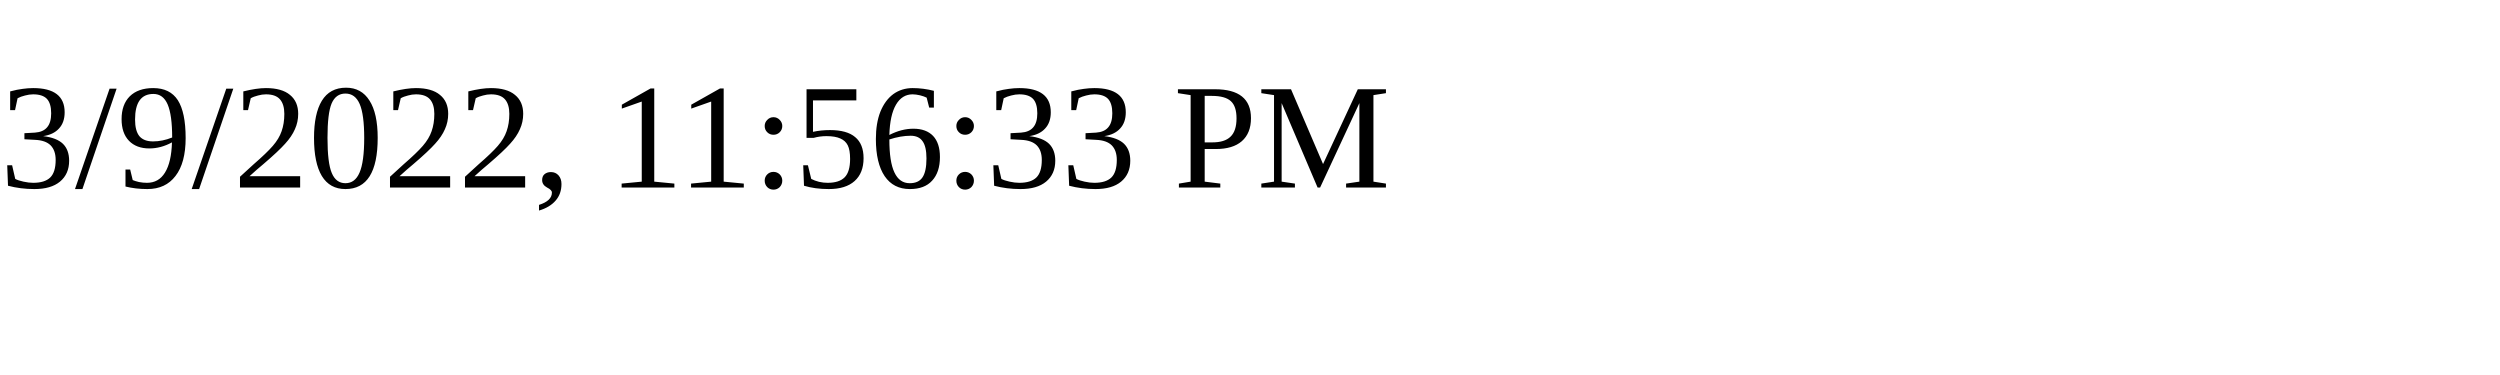
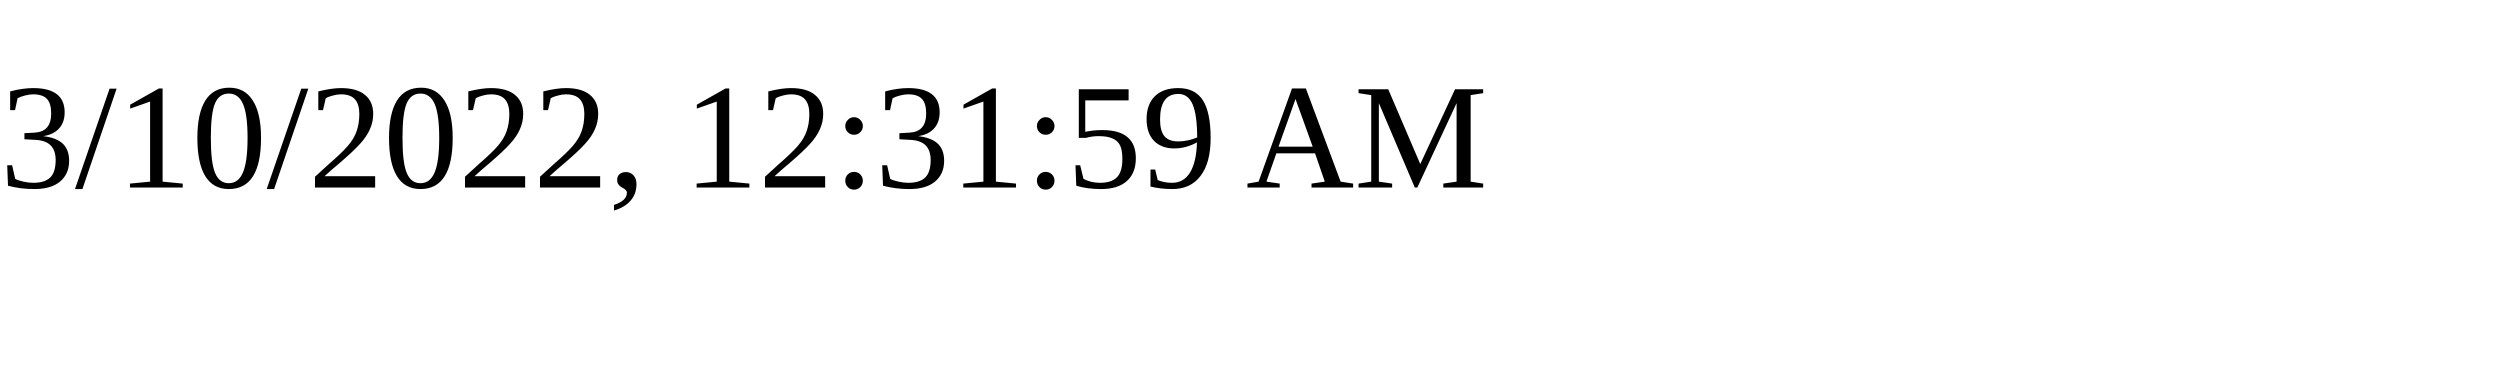
<svg xmlns="http://www.w3.org/2000/svg" height="30" width="200">
-   <text x="0" y="15">3/9/2022, 11:56:33 PM</text>
+   <text x="0" y="15">3/10/2022, 12:31:59 AM</text>
</svg>
